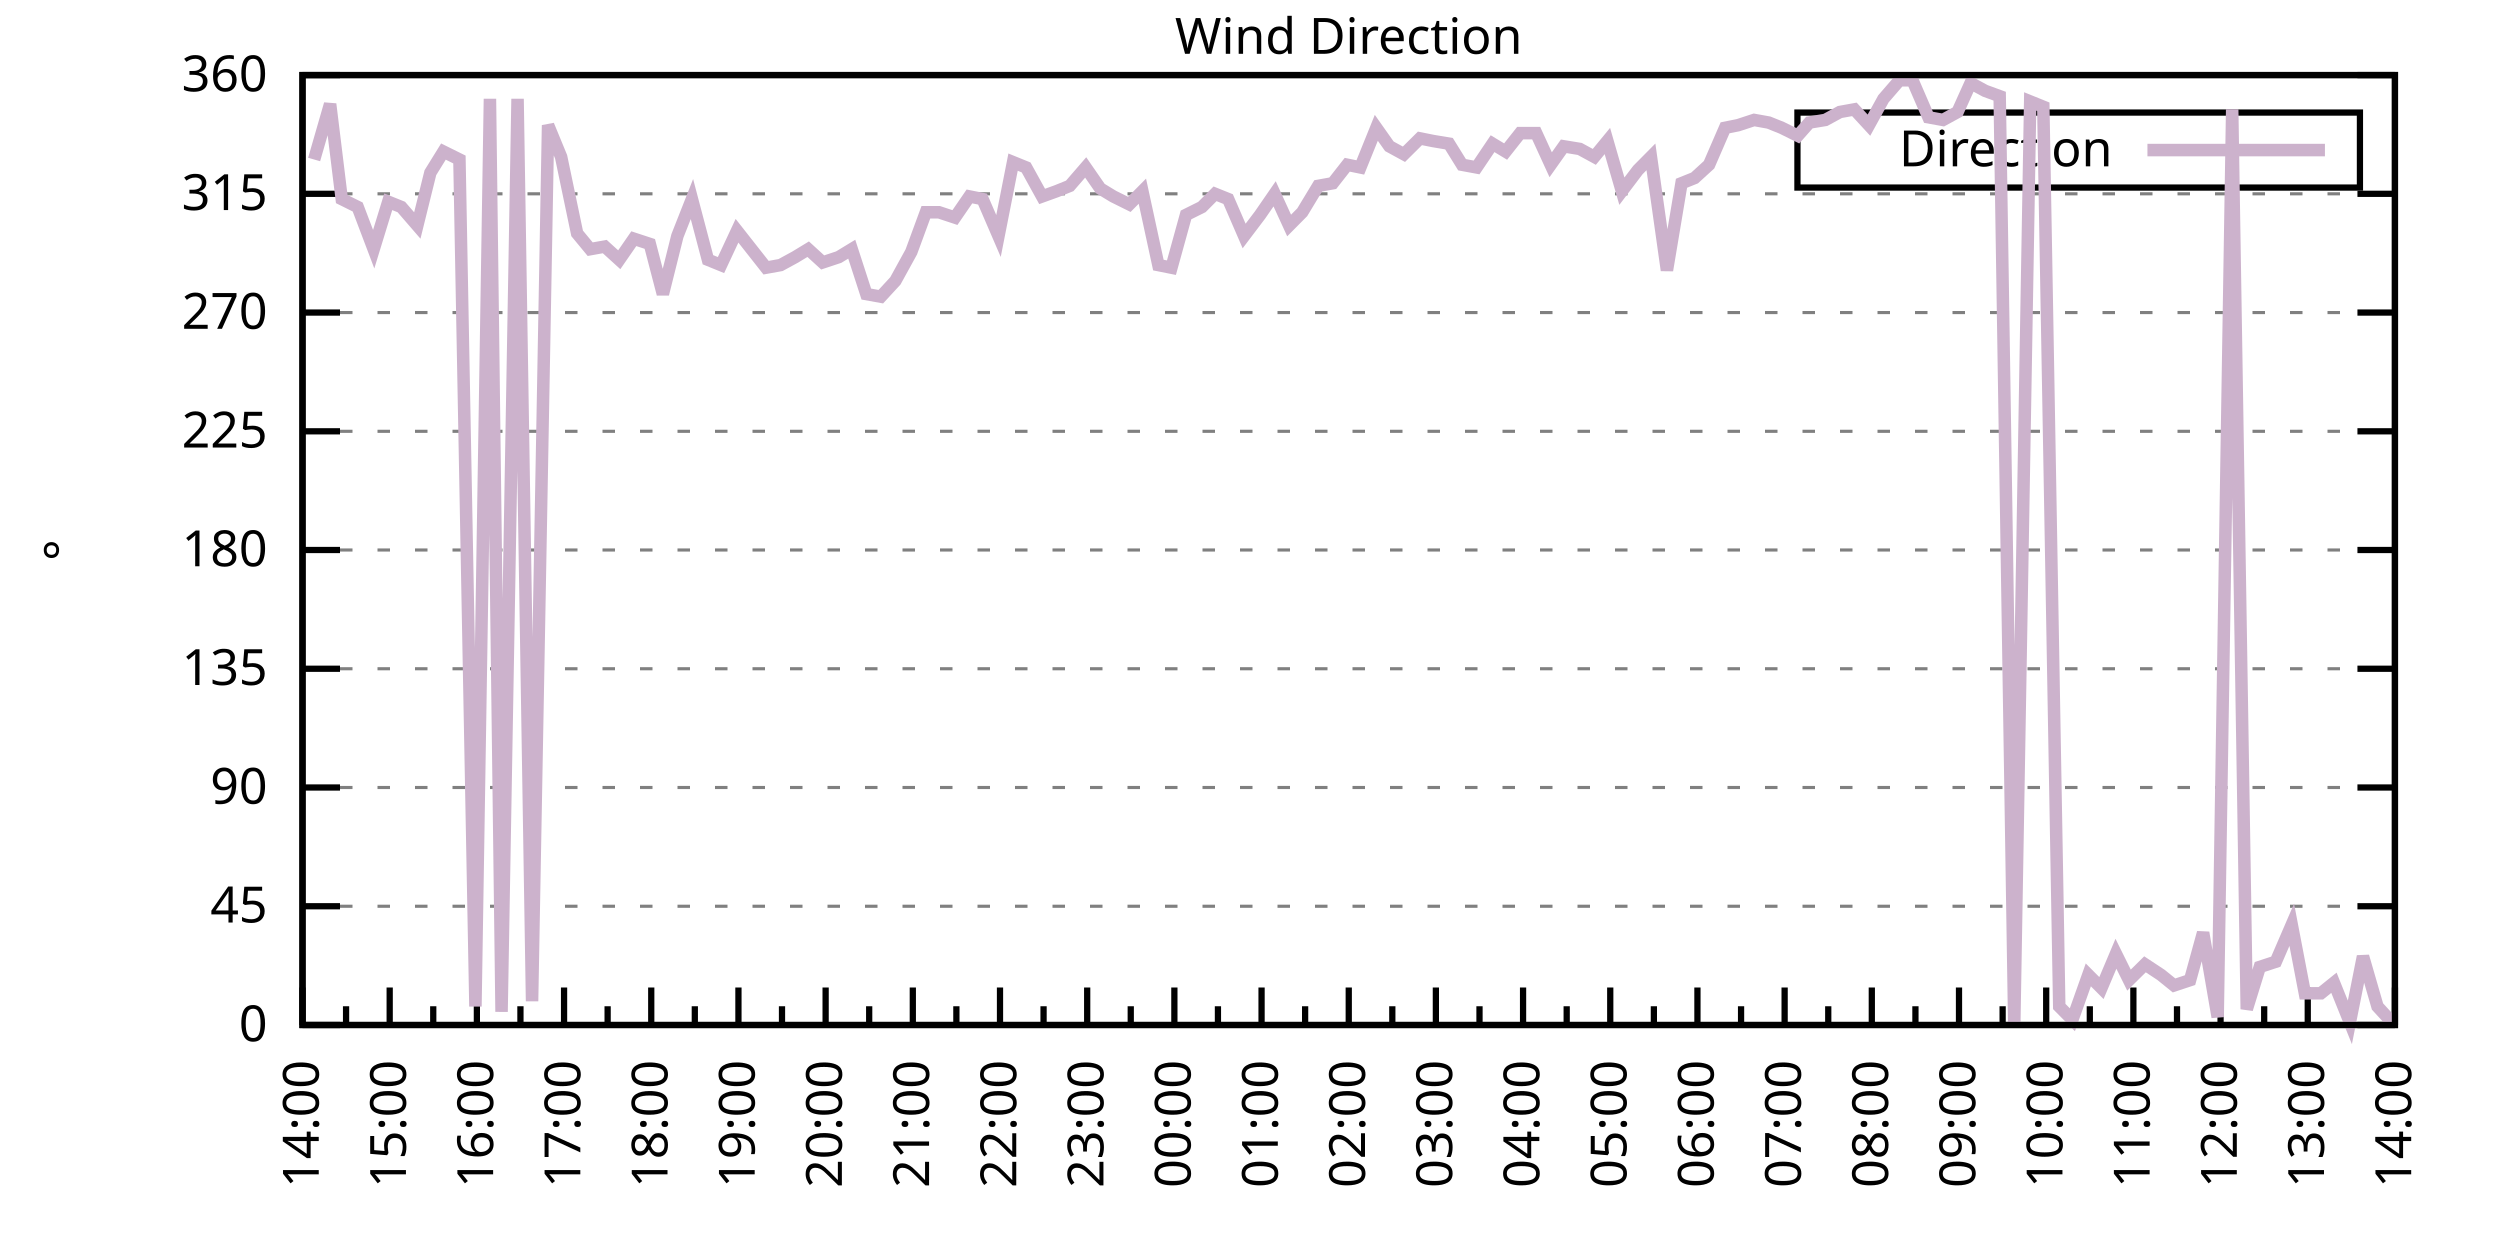
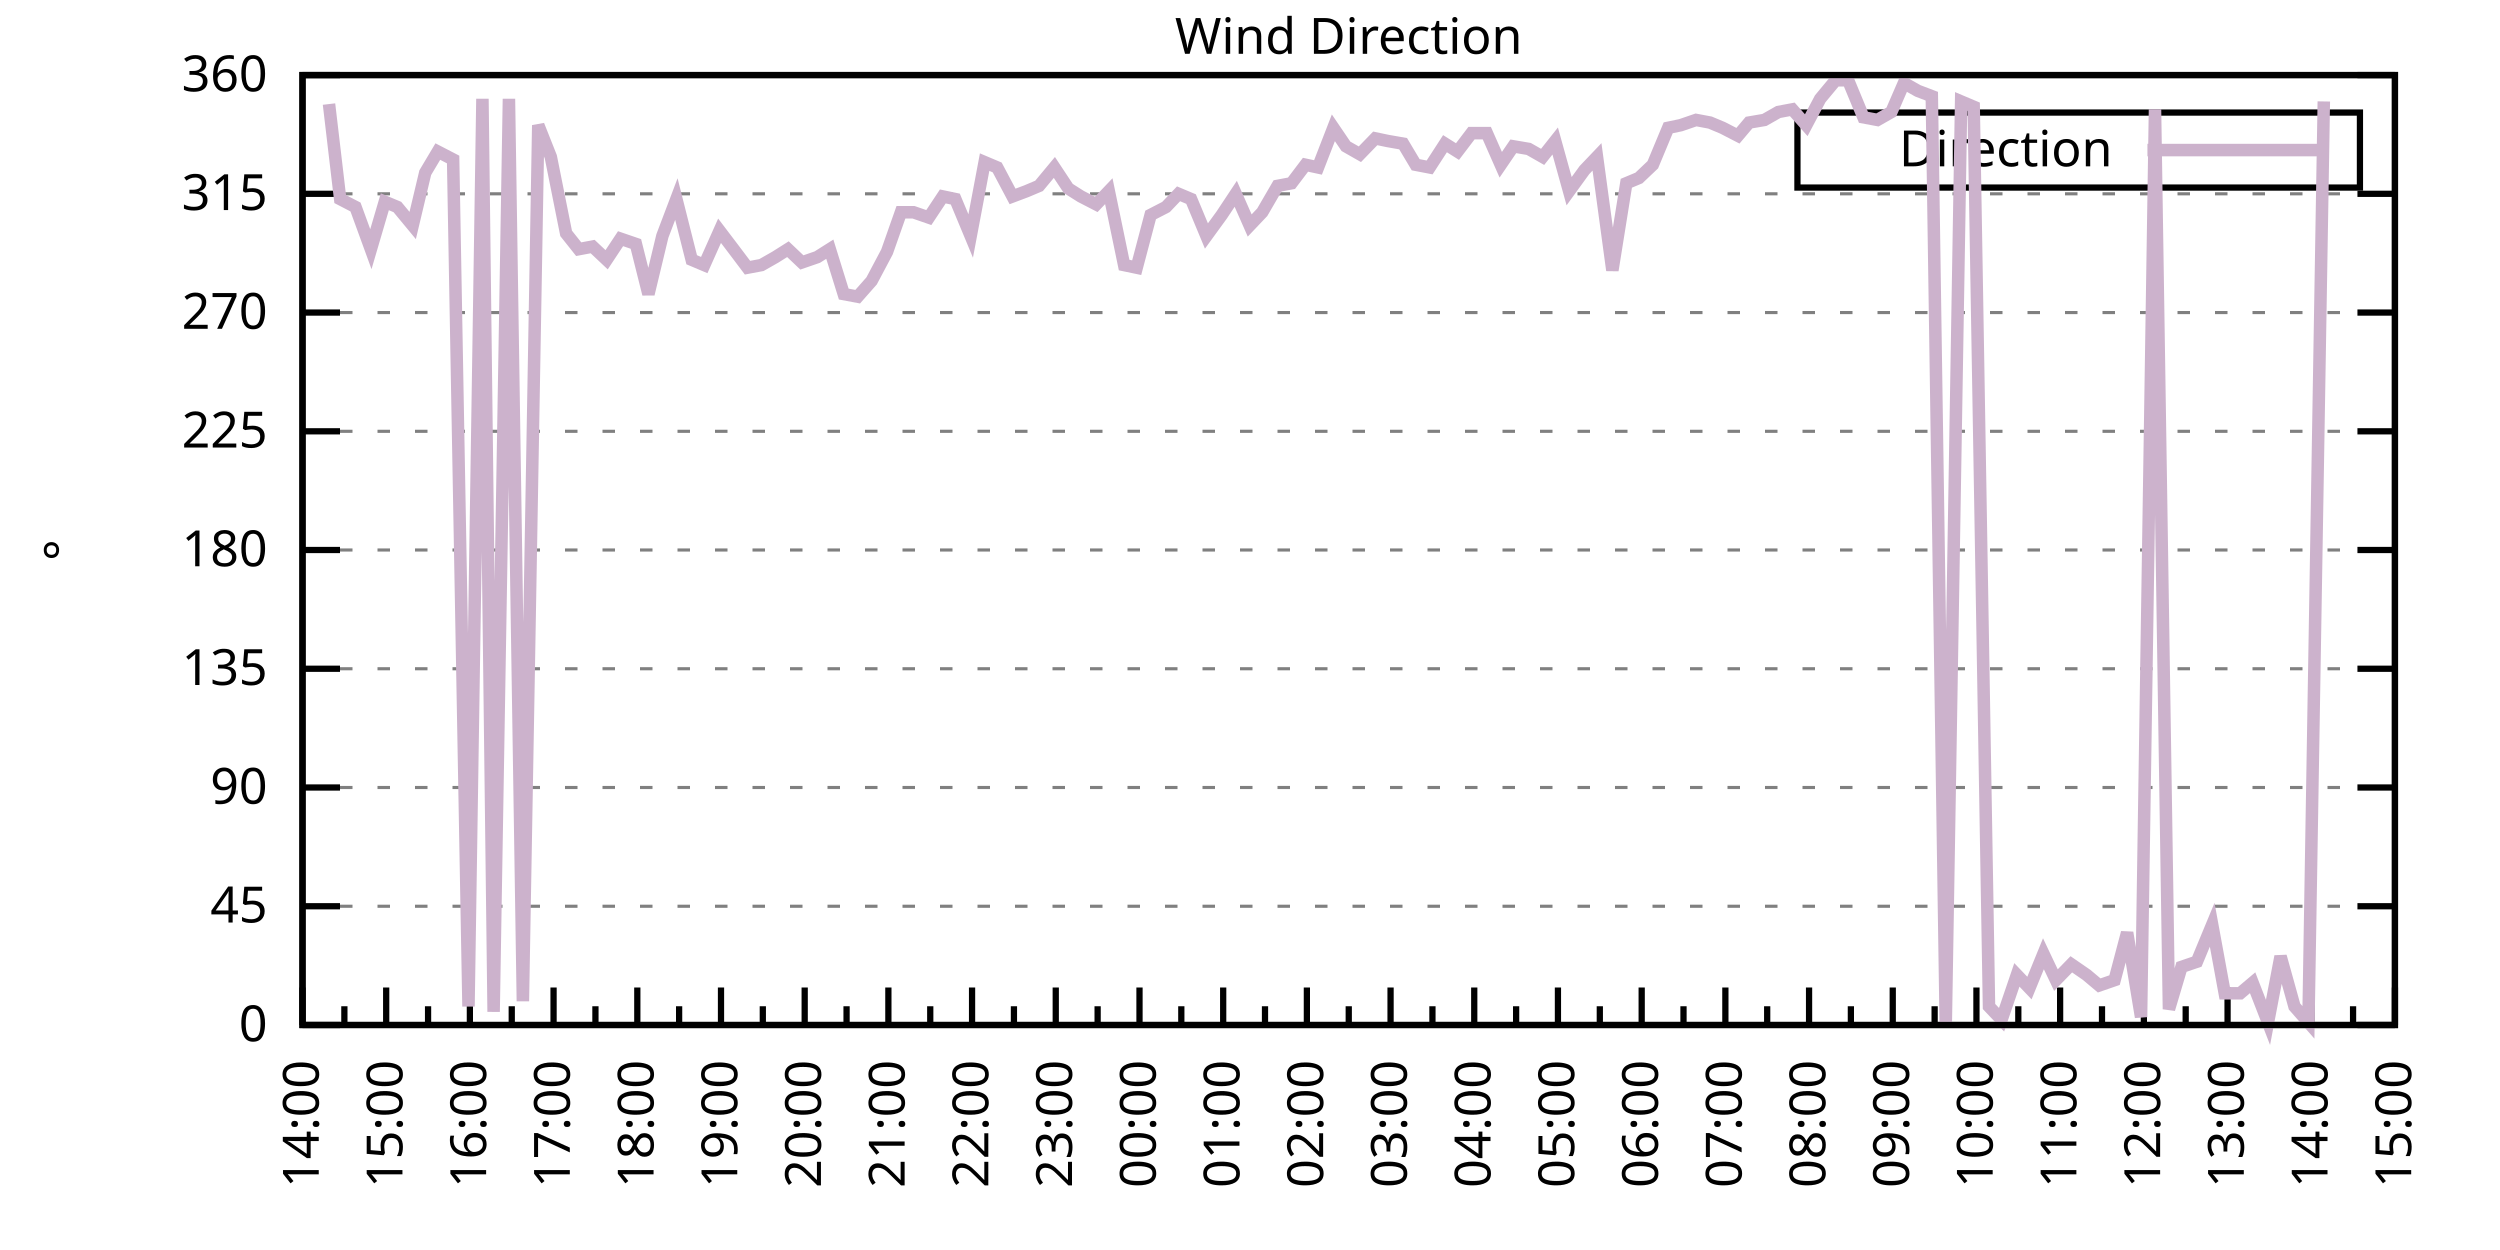
<svg xmlns="http://www.w3.org/2000/svg" xmlns:xlink="http://www.w3.org/1999/xlink" width="400" height="200" viewBox="0 0 400 200">
  <g id="gnuplot_canvas">
    <rect x="0" y="0" width="400" height="200" fill="none" />
    <defs>
      <circle id="gpDot" r="0.5" stroke-width="0.5" stroke="currentColor" />
      <path id="gpPt0" stroke-width="0.333" stroke="currentColor" d="M-1,0 h2 M0,-1 v2" />
      <path id="gpPt1" stroke-width="0.333" stroke="currentColor" d="M-1,-1 L1,1 M1,-1 L-1,1" />
      <path id="gpPt2" stroke-width="0.333" stroke="currentColor" d="M-1,0 L1,0 M0,-1 L0,1 M-1,-1 L1,1 M-1,1 L1,-1" />
      <rect id="gpPt3" stroke-width="0.333" stroke="currentColor" x="-1" y="-1" width="2" height="2" />
      <rect id="gpPt4" stroke-width="0.333" stroke="currentColor" fill="currentColor" x="-1" y="-1" width="2" height="2" />
      <circle id="gpPt5" stroke-width="0.333" stroke="currentColor" cx="0" cy="0" r="1" />
      <use xlink:href="#gpPt5" id="gpPt6" fill="currentColor" stroke="none" />
      <path id="gpPt7" stroke-width="0.333" stroke="currentColor" d="M0,-1.33 L-1.33,0.67 L1.33,0.67 z" />
      <use xlink:href="#gpPt7" id="gpPt8" fill="currentColor" stroke="none" />
      <use xlink:href="#gpPt7" id="gpPt9" stroke="currentColor" transform="rotate(180)" />
      <use xlink:href="#gpPt9" id="gpPt10" fill="currentColor" stroke="none" />
      <use xlink:href="#gpPt3" id="gpPt11" stroke="currentColor" transform="rotate(45)" />
      <use xlink:href="#gpPt11" id="gpPt12" fill="currentColor" stroke="none" />
      <path id="gpPt13" stroke-width="0.333" stroke="currentColor" d="M0,1.330 L1.265,0.411 L0.782,-1.067 L-0.782,-1.076 L-1.265,0.411 z" />
      <use xlink:href="#gpPt13" id="gpPt14" fill="currentColor" stroke="none" />
      <filter id="textbox" filterUnits="objectBoundingBox" x="0" y="0" height="1" width="1">
        <feFlood flood-color="white" flood-opacity="1" result="bgnd" />
        <feComposite in="SourceGraphic" in2="bgnd" operator="atop" />
      </filter>
      <filter id="greybox" filterUnits="objectBoundingBox" x="0" y="0" height="1" width="1">
        <feFlood flood-color="lightgrey" flood-opacity="1" result="grey" />
        <feComposite in="SourceGraphic" in2="grey" operator="atop" />
      </filter>
    </defs>
    <g fill="none" color="white" stroke="currentColor" stroke-width="1.00" stroke-linecap="butt" stroke-linejoin="miter">
</g>
    <g fill="none" color="black" stroke="currentColor" stroke-width="1.00" stroke-linecap="butt" stroke-linejoin="miter">
      <g stroke="none" shape-rendering="crispEdges">
        <polygon fill="rgb(255, 255, 255)" points="48.40,164.00 383.18,164.00 383.18,12.02 48.40,12.02 " />
      </g>
    </g>
    <g fill="none" color="black" stroke="currentColor" stroke-width="1.00" stroke-linecap="butt" stroke-linejoin="miter">
</g>
    <g fill="none" color="black" stroke="black" stroke-width="0.50" stroke-linecap="butt" stroke-linejoin="miter">
</g>
    <g fill="none" color="gray" stroke="currentColor" stroke-width="0.50" stroke-linecap="butt" stroke-linejoin="miter">
      <path stroke="gray" stroke-dasharray="2,4" class="gridline" d="M48.40,164.00 L383.19,164.00  " />
    </g>
    <g fill="none" color="gray" stroke="gray" stroke-width="1.00" stroke-linecap="butt" stroke-linejoin="miter">
</g>
    <g fill="none" color="black" stroke="currentColor" stroke-width="1.00" stroke-linecap="butt" stroke-linejoin="miter">
      <path stroke="black" d="M48.40,164.00 L54.40,164.00 M383.19,164.00 L377.19,164.00  " />
      <g transform="translate(42.80,166.60)" stroke="none" fill="black" font-family="Sans" font-size="8.00" text-anchor="end">
        <text>
          <tspan font-family="Sans"> 0</tspan>
        </text>
      </g>
    </g>
    <g fill="none" color="black" stroke="currentColor" stroke-width="1.00" stroke-linecap="butt" stroke-linejoin="miter">
</g>
    <g fill="none" color="black" stroke="black" stroke-width="0.50" stroke-linecap="butt" stroke-linejoin="miter">
</g>
    <g fill="none" color="gray" stroke="currentColor" stroke-width="0.50" stroke-linecap="butt" stroke-linejoin="miter">
      <path stroke="gray" stroke-dasharray="2,4" class="gridline" d="M48.40,145.00 L383.19,145.00  " />
    </g>
    <g fill="none" color="gray" stroke="gray" stroke-width="1.00" stroke-linecap="butt" stroke-linejoin="miter">
</g>
    <g fill="none" color="black" stroke="currentColor" stroke-width="1.00" stroke-linecap="butt" stroke-linejoin="miter">
      <path stroke="black" d="M48.40,145.00 L54.40,145.00 M383.19,145.00 L377.19,145.00  " />
      <g transform="translate(42.80,147.60)" stroke="none" fill="black" font-family="Sans" font-size="8.00" text-anchor="end">
        <text>
          <tspan font-family="Sans"> 45</tspan>
        </text>
      </g>
    </g>
    <g fill="none" color="black" stroke="currentColor" stroke-width="1.00" stroke-linecap="butt" stroke-linejoin="miter">
</g>
    <g fill="none" color="black" stroke="black" stroke-width="0.50" stroke-linecap="butt" stroke-linejoin="miter">
</g>
    <g fill="none" color="gray" stroke="currentColor" stroke-width="0.50" stroke-linecap="butt" stroke-linejoin="miter">
      <path stroke="gray" stroke-dasharray="2,4" class="gridline" d="M48.40,126.00 L383.19,126.00  " />
    </g>
    <g fill="none" color="gray" stroke="gray" stroke-width="1.00" stroke-linecap="butt" stroke-linejoin="miter">
</g>
    <g fill="none" color="black" stroke="currentColor" stroke-width="1.00" stroke-linecap="butt" stroke-linejoin="miter">
      <path stroke="black" d="M48.40,126.00 L54.40,126.00 M383.19,126.00 L377.19,126.00  " />
      <g transform="translate(42.80,128.60)" stroke="none" fill="black" font-family="Sans" font-size="8.00" text-anchor="end">
        <text>
          <tspan font-family="Sans"> 90</tspan>
        </text>
      </g>
    </g>
    <g fill="none" color="black" stroke="currentColor" stroke-width="1.00" stroke-linecap="butt" stroke-linejoin="miter">
</g>
    <g fill="none" color="black" stroke="black" stroke-width="0.50" stroke-linecap="butt" stroke-linejoin="miter">
</g>
    <g fill="none" color="gray" stroke="currentColor" stroke-width="0.50" stroke-linecap="butt" stroke-linejoin="miter">
      <path stroke="gray" stroke-dasharray="2,4" class="gridline" d="M48.40,107.00 L383.19,107.00  " />
    </g>
    <g fill="none" color="gray" stroke="gray" stroke-width="1.00" stroke-linecap="butt" stroke-linejoin="miter">
</g>
    <g fill="none" color="black" stroke="currentColor" stroke-width="1.00" stroke-linecap="butt" stroke-linejoin="miter">
      <path stroke="black" d="M48.40,107.00 L54.40,107.00 M383.19,107.00 L377.19,107.00  " />
      <g transform="translate(42.80,109.60)" stroke="none" fill="black" font-family="Sans" font-size="8.00" text-anchor="end">
        <text>
          <tspan font-family="Sans"> 135</tspan>
        </text>
      </g>
    </g>
    <g fill="none" color="black" stroke="currentColor" stroke-width="1.00" stroke-linecap="butt" stroke-linejoin="miter">
</g>
    <g fill="none" color="black" stroke="black" stroke-width="0.50" stroke-linecap="butt" stroke-linejoin="miter">
</g>
    <g fill="none" color="gray" stroke="currentColor" stroke-width="0.50" stroke-linecap="butt" stroke-linejoin="miter">
      <path stroke="gray" stroke-dasharray="2,4" class="gridline" d="M48.40,88.00 L383.19,88.00  " />
    </g>
    <g fill="none" color="gray" stroke="gray" stroke-width="1.00" stroke-linecap="butt" stroke-linejoin="miter">
</g>
    <g fill="none" color="black" stroke="currentColor" stroke-width="1.00" stroke-linecap="butt" stroke-linejoin="miter">
      <path stroke="black" d="M48.40,88.00 L54.40,88.00 M383.19,88.00 L377.19,88.00  " />
      <g transform="translate(42.80,90.60)" stroke="none" fill="black" font-family="Sans" font-size="8.00" text-anchor="end">
        <text>
          <tspan font-family="Sans"> 180</tspan>
        </text>
      </g>
    </g>
    <g fill="none" color="black" stroke="currentColor" stroke-width="1.00" stroke-linecap="butt" stroke-linejoin="miter">
</g>
    <g fill="none" color="black" stroke="black" stroke-width="0.50" stroke-linecap="butt" stroke-linejoin="miter">
</g>
    <g fill="none" color="gray" stroke="currentColor" stroke-width="0.50" stroke-linecap="butt" stroke-linejoin="miter">
      <path stroke="gray" stroke-dasharray="2,4" class="gridline" d="M48.40,69.01 L383.19,69.01  " />
    </g>
    <g fill="none" color="gray" stroke="gray" stroke-width="1.00" stroke-linecap="butt" stroke-linejoin="miter">
</g>
    <g fill="none" color="black" stroke="currentColor" stroke-width="1.00" stroke-linecap="butt" stroke-linejoin="miter">
      <path stroke="black" d="M48.40,69.01 L54.40,69.01 M383.19,69.01 L377.19,69.01  " />
      <g transform="translate(42.80,71.61)" stroke="none" fill="black" font-family="Sans" font-size="8.00" text-anchor="end">
        <text>
          <tspan font-family="Sans"> 225</tspan>
        </text>
      </g>
    </g>
    <g fill="none" color="black" stroke="currentColor" stroke-width="1.00" stroke-linecap="butt" stroke-linejoin="miter">
</g>
    <g fill="none" color="black" stroke="black" stroke-width="0.50" stroke-linecap="butt" stroke-linejoin="miter">
</g>
    <g fill="none" color="gray" stroke="currentColor" stroke-width="0.50" stroke-linecap="butt" stroke-linejoin="miter">
      <path stroke="gray" stroke-dasharray="2,4" class="gridline" d="M48.40,50.01 L383.19,50.01  " />
    </g>
    <g fill="none" color="gray" stroke="gray" stroke-width="1.00" stroke-linecap="butt" stroke-linejoin="miter">
</g>
    <g fill="none" color="black" stroke="currentColor" stroke-width="1.00" stroke-linecap="butt" stroke-linejoin="miter">
      <path stroke="black" d="M48.40,50.01 L54.40,50.01 M383.19,50.01 L377.19,50.01  " />
      <g transform="translate(42.80,52.61)" stroke="none" fill="black" font-family="Sans" font-size="8.00" text-anchor="end">
        <text>
          <tspan font-family="Sans"> 270</tspan>
        </text>
      </g>
    </g>
    <g fill="none" color="black" stroke="currentColor" stroke-width="1.00" stroke-linecap="butt" stroke-linejoin="miter">
</g>
    <g fill="none" color="black" stroke="black" stroke-width="0.50" stroke-linecap="butt" stroke-linejoin="miter">
</g>
    <g fill="none" color="gray" stroke="currentColor" stroke-width="0.50" stroke-linecap="butt" stroke-linejoin="miter">
      <path stroke="gray" stroke-dasharray="2,4" class="gridline" d="M48.40,31.01 L383.19,31.01  " />
    </g>
    <g fill="none" color="gray" stroke="gray" stroke-width="1.00" stroke-linecap="butt" stroke-linejoin="miter">
</g>
    <g fill="none" color="black" stroke="currentColor" stroke-width="1.00" stroke-linecap="butt" stroke-linejoin="miter">
      <path stroke="black" d="M48.40,31.01 L54.40,31.01 M383.19,31.01 L377.19,31.01  " />
      <g transform="translate(42.80,33.61)" stroke="none" fill="black" font-family="Sans" font-size="8.00" text-anchor="end">
        <text>
          <tspan font-family="Sans"> 315</tspan>
        </text>
      </g>
    </g>
    <g fill="none" color="black" stroke="currentColor" stroke-width="1.00" stroke-linecap="butt" stroke-linejoin="miter">
</g>
    <g fill="none" color="black" stroke="black" stroke-width="0.50" stroke-linecap="butt" stroke-linejoin="miter">
</g>
    <g fill="none" color="gray" stroke="currentColor" stroke-width="0.50" stroke-linecap="butt" stroke-linejoin="miter">
      <path stroke="gray" stroke-dasharray="2,4" class="gridline" d="M48.40,12.01 L383.19,12.01  " />
    </g>
    <g fill="none" color="gray" stroke="gray" stroke-width="1.00" stroke-linecap="butt" stroke-linejoin="miter">
</g>
    <g fill="none" color="black" stroke="currentColor" stroke-width="1.00" stroke-linecap="butt" stroke-linejoin="miter">
      <path stroke="black" d="M48.40,12.01 L54.40,12.01 M383.19,12.01 L377.19,12.01  " />
      <g transform="translate(42.80,14.61)" stroke="none" fill="black" font-family="Sans" font-size="8.00" text-anchor="end">
        <text>
          <tspan font-family="Sans"> 360</tspan>
        </text>
      </g>
    </g>
    <g fill="none" color="black" stroke="currentColor" stroke-width="1.00" stroke-linecap="butt" stroke-linejoin="miter">
      <path stroke="black" d="M48.40,164.00 L48.40,158.00  " />
      <g transform="translate(51.00,169.60) rotate(270)" stroke="none" fill="black" font-family="Sans" font-size="8.00" text-anchor="end">
        <text>
          <tspan font-family="Sans">14:00</tspan>
        </text>
      </g>
    </g>
    <g fill="none" color="black" stroke="currentColor" stroke-width="1.00" stroke-linecap="butt" stroke-linejoin="miter">
-       <path stroke="black" d="M55.37,164.00 L55.37,161.00 M62.35,164.00 L62.35,158.00  " />
-       <g transform="translate(64.95,169.60) rotate(270)" stroke="none" fill="black" font-family="Sans" font-size="8.00" text-anchor="end">
+       <path stroke="black" d="M55.10,164.00 L55.10,161.00 M61.79,164.00 L61.79,158.00  " />
+       <g transform="translate(64.39,169.60) rotate(270)" stroke="none" fill="black" font-family="Sans" font-size="8.00" text-anchor="end">
        <text>
          <tspan font-family="Sans">15:00</tspan>
        </text>
      </g>
    </g>
    <g fill="none" color="black" stroke="currentColor" stroke-width="1.00" stroke-linecap="butt" stroke-linejoin="miter">
-       <path stroke="black" d="M69.32,164.00 L69.32,161.00 M76.30,164.00 L76.30,158.00  " />
-       <g transform="translate(78.90,169.60) rotate(270)" stroke="none" fill="black" font-family="Sans" font-size="8.00" text-anchor="end">
+       <path stroke="black" d="M68.49,164.00 L68.49,161.00 M75.18,164.00 L75.18,158.00  " />
+       <g transform="translate(77.78,169.60) rotate(270)" stroke="none" fill="black" font-family="Sans" font-size="8.00" text-anchor="end">
        <text>
          <tspan font-family="Sans">16:00</tspan>
        </text>
      </g>
    </g>
    <g fill="none" color="black" stroke="currentColor" stroke-width="1.00" stroke-linecap="butt" stroke-linejoin="miter">
-       <path stroke="black" d="M83.27,164.00 L83.27,161.00 M90.25,164.00 L90.25,158.00  " />
-       <g transform="translate(92.85,169.60) rotate(270)" stroke="none" fill="black" font-family="Sans" font-size="8.00" text-anchor="end">
+       <path stroke="black" d="M81.88,164.00 L81.88,161.00 M88.57,164.00 L88.57,158.00  " />
+       <g transform="translate(91.17,169.60) rotate(270)" stroke="none" fill="black" font-family="Sans" font-size="8.00" text-anchor="end">
        <text>
          <tspan font-family="Sans">17:00</tspan>
        </text>
      </g>
    </g>
    <g fill="none" color="black" stroke="currentColor" stroke-width="1.00" stroke-linecap="butt" stroke-linejoin="miter">
-       <path stroke="black" d="M97.22,164.00 L97.22,161.00 M104.20,164.00 L104.20,158.00  " />
-       <g transform="translate(106.80,169.60) rotate(270)" stroke="none" fill="black" font-family="Sans" font-size="8.00" text-anchor="end">
+       <path stroke="black" d="M95.27,164.00 L95.27,161.00 M101.97,164.00 L101.97,158.00  " />
+       <g transform="translate(104.57,169.60) rotate(270)" stroke="none" fill="black" font-family="Sans" font-size="8.00" text-anchor="end">
        <text>
          <tspan font-family="Sans">18:00</tspan>
        </text>
      </g>
    </g>
    <g fill="none" color="black" stroke="currentColor" stroke-width="1.00" stroke-linecap="butt" stroke-linejoin="miter">
-       <path stroke="black" d="M111.17,164.00 L111.17,161.00 M118.15,164.00 L118.15,158.00  " />
-       <g transform="translate(120.75,169.60) rotate(270)" stroke="none" fill="black" font-family="Sans" font-size="8.00" text-anchor="end">
+       <path stroke="black" d="M108.66,164.00 L108.66,161.00 M115.36,164.00 L115.36,158.00  " />
+       <g transform="translate(117.96,169.60) rotate(270)" stroke="none" fill="black" font-family="Sans" font-size="8.00" text-anchor="end">
        <text>
          <tspan font-family="Sans">19:00</tspan>
        </text>
      </g>
    </g>
    <g fill="none" color="black" stroke="currentColor" stroke-width="1.00" stroke-linecap="butt" stroke-linejoin="miter">
-       <path stroke="black" d="M125.12,164.00 L125.12,161.00 M132.10,164.00 L132.10,158.00  " />
-       <g transform="translate(134.70,169.60) rotate(270)" stroke="none" fill="black" font-family="Sans" font-size="8.00" text-anchor="end">
+       <path stroke="black" d="M122.05,164.00 L122.05,161.00 M128.75,164.00 L128.75,158.00  " />
+       <g transform="translate(131.35,169.60) rotate(270)" stroke="none" fill="black" font-family="Sans" font-size="8.00" text-anchor="end">
        <text>
          <tspan font-family="Sans">20:00</tspan>
        </text>
      </g>
    </g>
    <g fill="none" color="black" stroke="currentColor" stroke-width="1.00" stroke-linecap="butt" stroke-linejoin="miter">
-       <path stroke="black" d="M139.07,164.00 L139.07,161.00 M146.05,164.00 L146.05,158.00  " />
-       <g transform="translate(148.65,169.60) rotate(270)" stroke="none" fill="black" font-family="Sans" font-size="8.00" text-anchor="end">
+       <path stroke="black" d="M135.45,164.00 L135.45,161.00 M142.14,164.00 L142.14,158.00  " />
+       <g transform="translate(144.74,169.60) rotate(270)" stroke="none" fill="black" font-family="Sans" font-size="8.00" text-anchor="end">
        <text>
          <tspan font-family="Sans">21:00</tspan>
        </text>
      </g>
    </g>
    <g fill="none" color="black" stroke="currentColor" stroke-width="1.00" stroke-linecap="butt" stroke-linejoin="miter">
-       <path stroke="black" d="M153.02,164.00 L153.02,161.00 M160.00,164.00 L160.00,158.00  " />
-       <g transform="translate(162.60,169.60) rotate(270)" stroke="none" fill="black" font-family="Sans" font-size="8.00" text-anchor="end">
+       <path stroke="black" d="M148.84,164.00 L148.84,161.00 M155.53,164.00 L155.53,158.00  " />
+       <g transform="translate(158.13,169.60) rotate(270)" stroke="none" fill="black" font-family="Sans" font-size="8.00" text-anchor="end">
        <text>
          <tspan font-family="Sans">22:00</tspan>
        </text>
      </g>
    </g>
    <g fill="none" color="black" stroke="currentColor" stroke-width="1.00" stroke-linecap="butt" stroke-linejoin="miter">
-       <path stroke="black" d="M166.97,164.00 L166.97,161.00 M173.95,164.00 L173.95,158.00  " />
-       <g transform="translate(176.55,169.60) rotate(270)" stroke="none" fill="black" font-family="Sans" font-size="8.00" text-anchor="end">
+       <path stroke="black" d="M162.23,164.00 L162.23,161.00 M168.92,164.00 L168.92,158.00  " />
+       <g transform="translate(171.52,169.60) rotate(270)" stroke="none" fill="black" font-family="Sans" font-size="8.00" text-anchor="end">
        <text>
          <tspan font-family="Sans">23:00</tspan>
        </text>
      </g>
    </g>
    <g fill="none" color="black" stroke="currentColor" stroke-width="1.00" stroke-linecap="butt" stroke-linejoin="miter">
-       <path stroke="black" d="M180.92,164.00 L180.92,161.00 M187.90,164.00 L187.90,158.00  " />
-       <g transform="translate(190.50,169.60) rotate(270)" stroke="none" fill="black" font-family="Sans" font-size="8.00" text-anchor="end">
+       <path stroke="black" d="M175.62,164.00 L175.62,161.00 M182.32,164.00 L182.32,158.00  " />
+       <g transform="translate(184.92,169.60) rotate(270)" stroke="none" fill="black" font-family="Sans" font-size="8.00" text-anchor="end">
        <text>
          <tspan font-family="Sans">00:00</tspan>
        </text>
      </g>
    </g>
    <g fill="none" color="black" stroke="currentColor" stroke-width="1.00" stroke-linecap="butt" stroke-linejoin="miter">
-       <path stroke="black" d="M194.87,164.00 L194.87,161.00 M201.85,164.00 L201.85,158.00  " />
-       <g transform="translate(204.45,169.60) rotate(270)" stroke="none" fill="black" font-family="Sans" font-size="8.00" text-anchor="end">
+       <path stroke="black" d="M189.01,164.00 L189.01,161.00 M195.71,164.00 L195.71,158.00  " />
+       <g transform="translate(198.31,169.60) rotate(270)" stroke="none" fill="black" font-family="Sans" font-size="8.00" text-anchor="end">
        <text>
          <tspan font-family="Sans">01:00</tspan>
        </text>
      </g>
    </g>
    <g fill="none" color="black" stroke="currentColor" stroke-width="1.00" stroke-linecap="butt" stroke-linejoin="miter">
-       <path stroke="black" d="M208.82,164.00 L208.82,161.00 M215.80,164.00 L215.80,158.00  " />
-       <g transform="translate(218.40,169.60) rotate(270)" stroke="none" fill="black" font-family="Sans" font-size="8.00" text-anchor="end">
+       <path stroke="black" d="M202.40,164.00 L202.40,161.00 M209.10,164.00 L209.10,158.00  " />
+       <g transform="translate(211.70,169.60) rotate(270)" stroke="none" fill="black" font-family="Sans" font-size="8.00" text-anchor="end">
        <text>
          <tspan font-family="Sans">02:00</tspan>
        </text>
      </g>
    </g>
    <g fill="none" color="black" stroke="currentColor" stroke-width="1.00" stroke-linecap="butt" stroke-linejoin="miter">
-       <path stroke="black" d="M222.77,164.00 L222.77,161.00 M229.74,164.00 L229.74,158.00  " />
-       <g transform="translate(232.34,169.60) rotate(270)" stroke="none" fill="black" font-family="Sans" font-size="8.00" text-anchor="end">
+       <path stroke="black" d="M215.80,164.00 L215.80,161.00 M222.49,164.00 L222.49,158.00  " />
+       <g transform="translate(225.09,169.60) rotate(270)" stroke="none" fill="black" font-family="Sans" font-size="8.00" text-anchor="end">
        <text>
          <tspan font-family="Sans">03:00</tspan>
        </text>
      </g>
    </g>
    <g fill="none" color="black" stroke="currentColor" stroke-width="1.00" stroke-linecap="butt" stroke-linejoin="miter">
-       <path stroke="black" d="M236.72,164.00 L236.72,161.00 M243.69,164.00 L243.69,158.00  " />
-       <g transform="translate(246.29,169.60) rotate(270)" stroke="none" fill="black" font-family="Sans" font-size="8.00" text-anchor="end">
+       <path stroke="black" d="M229.19,164.00 L229.19,161.00 M235.88,164.00 L235.88,158.00  " />
+       <g transform="translate(238.48,169.60) rotate(270)" stroke="none" fill="black" font-family="Sans" font-size="8.00" text-anchor="end">
        <text>
          <tspan font-family="Sans">04:00</tspan>
        </text>
      </g>
    </g>
    <g fill="none" color="black" stroke="currentColor" stroke-width="1.00" stroke-linecap="butt" stroke-linejoin="miter">
-       <path stroke="black" d="M250.67,164.00 L250.67,161.00 M257.64,164.00 L257.64,158.00  " />
-       <g transform="translate(260.24,169.60) rotate(270)" stroke="none" fill="black" font-family="Sans" font-size="8.00" text-anchor="end">
+       <path stroke="black" d="M242.58,164.00 L242.58,161.00 M249.27,164.00 L249.27,158.00  " />
+       <g transform="translate(251.87,169.60) rotate(270)" stroke="none" fill="black" font-family="Sans" font-size="8.00" text-anchor="end">
        <text>
          <tspan font-family="Sans">05:00</tspan>
        </text>
      </g>
    </g>
    <g fill="none" color="black" stroke="currentColor" stroke-width="1.00" stroke-linecap="butt" stroke-linejoin="miter">
-       <path stroke="black" d="M264.62,164.00 L264.62,161.00 M271.59,164.00 L271.59,158.00  " />
-       <g transform="translate(274.19,169.60) rotate(270)" stroke="none" fill="black" font-family="Sans" font-size="8.00" text-anchor="end">
+       <path stroke="black" d="M255.97,164.00 L255.97,161.00 M262.67,164.00 L262.67,158.00  " />
+       <g transform="translate(265.27,169.60) rotate(270)" stroke="none" fill="black" font-family="Sans" font-size="8.00" text-anchor="end">
        <text>
          <tspan font-family="Sans">06:00</tspan>
        </text>
      </g>
    </g>
    <g fill="none" color="black" stroke="currentColor" stroke-width="1.00" stroke-linecap="butt" stroke-linejoin="miter">
-       <path stroke="black" d="M278.57,164.00 L278.57,161.00 M285.54,164.00 L285.54,158.00  " />
-       <g transform="translate(288.14,169.60) rotate(270)" stroke="none" fill="black" font-family="Sans" font-size="8.00" text-anchor="end">
+       <path stroke="black" d="M269.36,164.00 L269.36,161.00 M276.06,164.00 L276.06,158.00  " />
+       <g transform="translate(278.66,169.60) rotate(270)" stroke="none" fill="black" font-family="Sans" font-size="8.00" text-anchor="end">
        <text>
          <tspan font-family="Sans">07:00</tspan>
        </text>
      </g>
    </g>
    <g fill="none" color="black" stroke="currentColor" stroke-width="1.00" stroke-linecap="butt" stroke-linejoin="miter">
-       <path stroke="black" d="M292.52,164.00 L292.52,161.00 M299.49,164.00 L299.49,158.00  " />
-       <g transform="translate(302.09,169.60) rotate(270)" stroke="none" fill="black" font-family="Sans" font-size="8.00" text-anchor="end">
+       <path stroke="black" d="M282.75,164.00 L282.75,161.00 M289.45,164.00 L289.45,158.00  " />
+       <g transform="translate(292.05,169.60) rotate(270)" stroke="none" fill="black" font-family="Sans" font-size="8.00" text-anchor="end">
        <text>
          <tspan font-family="Sans">08:00</tspan>
        </text>
      </g>
    </g>
    <g fill="none" color="black" stroke="currentColor" stroke-width="1.00" stroke-linecap="butt" stroke-linejoin="miter">
-       <path stroke="black" d="M306.47,164.00 L306.47,161.00 M313.44,164.00 L313.44,158.00  " />
-       <g transform="translate(316.04,169.60) rotate(270)" stroke="none" fill="black" font-family="Sans" font-size="8.00" text-anchor="end">
+       <path stroke="black" d="M296.14,164.00 L296.14,161.00 M302.84,164.00 L302.84,158.00  " />
+       <g transform="translate(305.44,169.60) rotate(270)" stroke="none" fill="black" font-family="Sans" font-size="8.00" text-anchor="end">
        <text>
          <tspan font-family="Sans">09:00</tspan>
        </text>
      </g>
    </g>
    <g fill="none" color="black" stroke="currentColor" stroke-width="1.00" stroke-linecap="butt" stroke-linejoin="miter">
-       <path stroke="black" d="M320.42,164.00 L320.42,161.00 M327.39,164.00 L327.39,158.00  " />
-       <g transform="translate(329.99,169.60) rotate(270)" stroke="none" fill="black" font-family="Sans" font-size="8.00" text-anchor="end">
+       <path stroke="black" d="M309.54,164.00 L309.54,161.00 M316.23,164.00 L316.23,158.00  " />
+       <g transform="translate(318.83,169.60) rotate(270)" stroke="none" fill="black" font-family="Sans" font-size="8.00" text-anchor="end">
        <text>
          <tspan font-family="Sans">10:00</tspan>
        </text>
      </g>
    </g>
    <g fill="none" color="black" stroke="currentColor" stroke-width="1.00" stroke-linecap="butt" stroke-linejoin="miter">
-       <path stroke="black" d="M334.37,164.00 L334.37,161.00 M341.34,164.00 L341.34,158.00  " />
-       <g transform="translate(343.94,169.60) rotate(270)" stroke="none" fill="black" font-family="Sans" font-size="8.00" text-anchor="end">
+       <path stroke="black" d="M322.93,164.00 L322.93,161.00 M329.62,164.00 L329.62,158.00  " />
+       <g transform="translate(332.22,169.60) rotate(270)" stroke="none" fill="black" font-family="Sans" font-size="8.00" text-anchor="end">
        <text>
          <tspan font-family="Sans">11:00</tspan>
        </text>
      </g>
    </g>
    <g fill="none" color="black" stroke="currentColor" stroke-width="1.00" stroke-linecap="butt" stroke-linejoin="miter">
-       <path stroke="black" d="M348.32,164.00 L348.32,161.00 M355.29,164.00 L355.29,158.00  " />
-       <g transform="translate(357.89,169.60) rotate(270)" stroke="none" fill="black" font-family="Sans" font-size="8.00" text-anchor="end">
+       <path stroke="black" d="M336.32,164.00 L336.32,161.00 M343.02,164.00 L343.02,158.00  " />
+       <g transform="translate(345.62,169.60) rotate(270)" stroke="none" fill="black" font-family="Sans" font-size="8.00" text-anchor="end">
        <text>
          <tspan font-family="Sans">12:00</tspan>
        </text>
      </g>
    </g>
    <g fill="none" color="black" stroke="currentColor" stroke-width="1.00" stroke-linecap="butt" stroke-linejoin="miter">
-       <path stroke="black" d="M362.27,164.00 L362.27,161.00 M369.24,164.00 L369.24,158.00  " />
-       <g transform="translate(371.84,169.60) rotate(270)" stroke="none" fill="black" font-family="Sans" font-size="8.00" text-anchor="end">
+       <path stroke="black" d="M349.71,164.00 L349.71,161.00 M356.41,164.00 L356.41,158.00  " />
+       <g transform="translate(359.01,169.60) rotate(270)" stroke="none" fill="black" font-family="Sans" font-size="8.00" text-anchor="end">
        <text>
          <tspan font-family="Sans">13:00</tspan>
        </text>
      </g>
    </g>
    <g fill="none" color="black" stroke="currentColor" stroke-width="1.00" stroke-linecap="butt" stroke-linejoin="miter">
-       <path stroke="black" d="M376.22,164.00 L376.22,161.00 M383.19,164.00 L383.19,158.00  " />
+       <path stroke="black" d="M363.10,164.00 L363.10,161.00 M369.80,164.00 L369.80,158.00  " />
+       <g transform="translate(372.40,169.60) rotate(270)" stroke="none" fill="black" font-family="Sans" font-size="8.00" text-anchor="end">
+         <text>
+           <tspan font-family="Sans">14:00</tspan>
+         </text>
+       </g>
+     </g>
+     <g fill="none" color="black" stroke="currentColor" stroke-width="1.00" stroke-linecap="butt" stroke-linejoin="miter">
+       <path stroke="black" d="M376.49,164.00 L376.49,161.00 M383.19,164.00 L383.19,158.00  " />
      <g transform="translate(385.79,169.60) rotate(270)" stroke="none" fill="black" font-family="Sans" font-size="8.00" text-anchor="end">
        <text>
-           <tspan font-family="Sans">14:00</tspan>
+           <tspan font-family="Sans">15:00</tspan>
        </text>
      </g>
    </g>
    <g fill="none" color="black" stroke="currentColor" stroke-width="1.00" stroke-linecap="butt" stroke-linejoin="miter">
</g>
    <g fill="none" color="black" stroke="currentColor" stroke-width="1.00" stroke-linecap="butt" stroke-linejoin="miter">
      <path stroke="black" d="M48.40,12.01 L48.40,164.00 L383.19,164.00 L383.19,12.01 L48.40,12.01 Z  " />
    </g>
    <g fill="none" color="black" stroke="currentColor" stroke-width="1.00" stroke-linecap="butt" stroke-linejoin="miter">
      <g transform="translate(12.80,88.01) rotate(270)" stroke="none" fill="black" font-family="Sans" font-size="8.00" text-anchor="middle">
        <text>
          <tspan font-family="Sans">°</tspan>
        </text>
      </g>
    </g>
    <g fill="none" color="black" stroke="currentColor" stroke-width="1.00" stroke-linecap="butt" stroke-linejoin="miter">
</g>
    <g fill="none" color="black" stroke="currentColor" stroke-width="1.00" stroke-linecap="butt" stroke-linejoin="miter">
      <path stroke="black" d="M287.59,30.01 L287.59,18.01 L377.59,18.01 L377.59,30.01 L287.59,30.01 Z  " />
    </g>
    <g id="Wind_direction_plot_1">
      <g fill="none" color="white" stroke="black" stroke-width="2.00" stroke-linecap="butt" stroke-linejoin="miter">
</g>
      <g fill="none" color="black" stroke="currentColor" stroke-width="2.00" stroke-linecap="butt" stroke-linejoin="miter">
        <g transform="translate(337.99,26.61)" stroke="none" fill="black" font-family="Sans" font-size="8.00" text-anchor="end">
          <text>
            <tspan font-family="Sans">Direction</tspan>
          </text>
        </g>
      </g>
      <g fill="none" color="black" stroke="currentColor" stroke-width="2.00" stroke-linecap="butt" stroke-linejoin="miter">
-         <path stroke="rgb(204, 178, 204)" d="M343.59,24.01 L371.99,24.01 M50.26,25.52 L52.82,16.65 L54.68,31.85 L57.23,33.12 L59.79,39.87 L62.12,32.28   L64.21,33.12 L66.77,36.08 L68.86,27.63 L70.95,24.25 L73.51,25.52 L76.07,161.04 L78.39,15.81 L80.25,161.89   L82.81,15.81 L85.13,160.20 L87.69,20.03 L89.78,25.10 L92.34,37.34 L94.43,39.87 L96.76,39.45 L99.08,41.56   L101.41,38.19 L103.97,39.03 L106.06,47.05 L108.38,37.76 L110.71,31.85 L113.27,41.56 L115.36,42.41 L117.92,36.92   L120.24,39.87 L122.57,42.83 L124.89,42.41 L127.22,41.14 L129.31,39.87 L131.63,41.99 L134.19,41.14 L136.28,39.87   L138.61,47.05 L140.93,47.47 L143.26,44.94 L145.81,40.30 L148.14,33.96 L150.23,33.96 L152.79,34.81 L155.11,31.43   L157.21,31.85 L159.76,37.76 L162.09,25.94 L164.18,26.79 L166.74,31.43 L169.06,30.59 L171.16,29.74 L173.71,26.79   L176.04,30.16 L178.13,31.43 L180.69,32.70 L182.78,30.59 L185.34,42.41 L187.43,42.83 L189.76,34.39 L192.31,33.12   L194.41,31.01 L196.50,31.85 L199.06,37.76 L201.61,34.39 L203.94,31.01 L206.26,36.08 L208.36,33.96 L210.91,29.74   L213.24,29.32 L215.56,26.36 L217.65,26.79 L220.21,20.45 L222.30,23.41 L224.63,24.68 L227.19,22.14 L229.28,22.56   L231.84,22.99 L233.93,26.36 L236.25,26.79 L238.81,22.99 L240.90,24.25 L243.23,21.30 L245.79,21.30 L248.11,26.36   L250.20,23.41 L252.76,23.83 L255.09,25.10 L257.18,22.56 L259.50,30.59 L262.06,27.21 L264.15,25.10 L266.71,43.25   L269.04,29.32 L271.13,28.48 L273.45,26.36 L276.01,20.45 L278.10,20.03 L280.66,19.19 L282.99,19.61 L285.08,20.45   L287.64,21.72 L289.50,19.61 L292.05,19.19 L294.38,17.92 L296.70,17.50 L299.03,20.03 L301.35,15.81 L303.91,12.85   L306.00,12.85 L308.56,18.77 L310.88,19.19 L313.21,17.92 L315.30,13.28 L317.63,14.54 L319.95,15.39 L322.28,164.00   L324.83,16.23 L326.93,17.08 L329.48,161.04 L331.58,163.16 L334.13,155.98 L336.23,158.09 L338.55,152.60 L340.64,156.82   L343.20,154.29 L345.76,155.98 L347.85,157.67 L350.41,156.82 L352.50,149.22 L354.83,162.73 L357.15,17.50 L359.48,161.47   L361.57,154.71 L364.13,153.87 L366.68,147.96 L368.78,158.93 L371.33,158.93 L373.43,157.24 L375.98,163.58 L378.08,153.02   L380.40,161.04 L382.73,163.58  " />
+         <path stroke="rgb(204, 178, 204)" d="M343.59,24.01 L371.99,24.01 M52.64,16.65 L54.43,31.85 L56.88,33.12 L59.34,39.87 L61.57,32.28 L63.58,33.12   L66.03,36.08 L68.04,27.63 L70.05,24.25 L72.50,25.52 L74.96,161.04 L77.19,15.81 L78.98,161.89 L81.43,15.81   L83.66,160.20 L86.12,20.03 L88.13,25.10 L90.58,37.34 L92.59,39.87 L94.82,39.45 L97.06,41.56 L99.29,38.19   L101.74,39.03 L103.75,47.05 L105.98,37.76 L108.22,31.85 L110.67,41.56 L112.68,42.41 L115.13,36.92 L117.37,39.87   L119.60,42.83 L121.83,42.41 L124.06,41.14 L126.07,39.87 L128.30,41.99 L130.76,41.14 L132.77,39.87 L135.00,47.05   L137.23,47.47 L139.46,44.94 L141.92,40.30 L144.15,33.96 L146.16,33.96 L148.61,34.81 L150.85,31.43 L152.85,31.85   L155.31,37.76 L157.54,25.94 L159.55,26.79 L162.01,31.43 L164.24,30.59 L166.25,29.74 L168.70,26.79 L170.93,30.16   L172.94,31.43 L175.40,32.70 L177.41,30.59 L179.86,42.41 L181.87,42.83 L184.10,34.39 L186.56,33.12 L188.57,31.01   L190.57,31.85 L193.03,37.76 L195.48,34.39 L197.72,31.01 L199.95,36.08 L201.96,33.96 L204.41,29.74 L206.64,29.32   L208.88,26.36 L210.88,26.79 L213.34,20.45 L215.35,23.41 L217.58,24.68 L220.04,22.14 L222.04,22.56 L224.50,22.99   L226.51,26.36 L228.74,26.79 L231.20,22.99 L233.20,24.25 L235.44,21.30 L237.89,21.30 L240.12,26.36 L242.13,23.41   L244.59,23.83 L246.82,25.10 L248.83,22.56 L251.06,30.59 L253.51,27.21 L255.52,25.10 L257.98,43.25 L260.21,29.32   L262.22,28.48 L264.45,26.36 L266.91,20.45 L268.92,20.03 L271.37,19.19 L273.60,19.61 L275.61,20.45 L278.07,21.72   L279.85,19.61 L282.31,19.19 L284.54,17.92 L286.77,17.50 L289.00,20.03 L291.23,15.81 L293.69,12.85 L295.70,12.85   L298.15,18.77 L300.39,19.19 L302.62,17.92 L304.63,13.28 L306.86,14.54 L309.09,15.39 L311.32,164.00 L313.78,16.23   L315.79,17.08 L318.24,161.04 L320.25,163.16 L322.70,155.98 L324.71,158.09 L326.95,152.60 L328.95,156.82 L331.41,154.29   L333.86,155.98 L335.87,157.67 L338.33,156.82 L340.34,149.22 L342.57,162.73 L344.80,17.50 L347.03,161.47 L349.04,154.71   L351.50,153.87 L353.95,147.96 L355.96,158.93 L358.42,158.93 L360.42,157.24 L362.88,163.58 L364.89,153.02 L367.12,161.04   L369.35,163.58 L371.81,16.23  " />
      </g>
    </g>
    <g fill="none" color="black" stroke="currentColor" stroke-width="2.00" stroke-linecap="butt" stroke-linejoin="miter">
</g>
    <g fill="none" color="black" stroke="black" stroke-width="1.00" stroke-linecap="butt" stroke-linejoin="miter">
</g>
    <g fill="none" color="black" stroke="currentColor" stroke-width="1.00" stroke-linecap="butt" stroke-linejoin="miter">
      <path stroke="black" d="M48.40,12.01 L48.40,164.00 L383.19,164.00 L383.19,12.01 L48.40,12.01 Z  " />
    </g>
    <g fill="none" color="black" stroke="currentColor" stroke-width="1.00" stroke-linecap="butt" stroke-linejoin="miter">
      <g transform="translate(215.79,8.61)" stroke="none" fill="black" font-family="Sans" font-size="8.00" text-anchor="middle">
        <text>
          <tspan font-family="Sans">Wind Direction</tspan>
        </text>
      </g>
    </g>
    <g fill="none" color="black" stroke="currentColor" stroke-width="1.00" stroke-linecap="butt" stroke-linejoin="miter">
</g>
  </g>
</svg>
